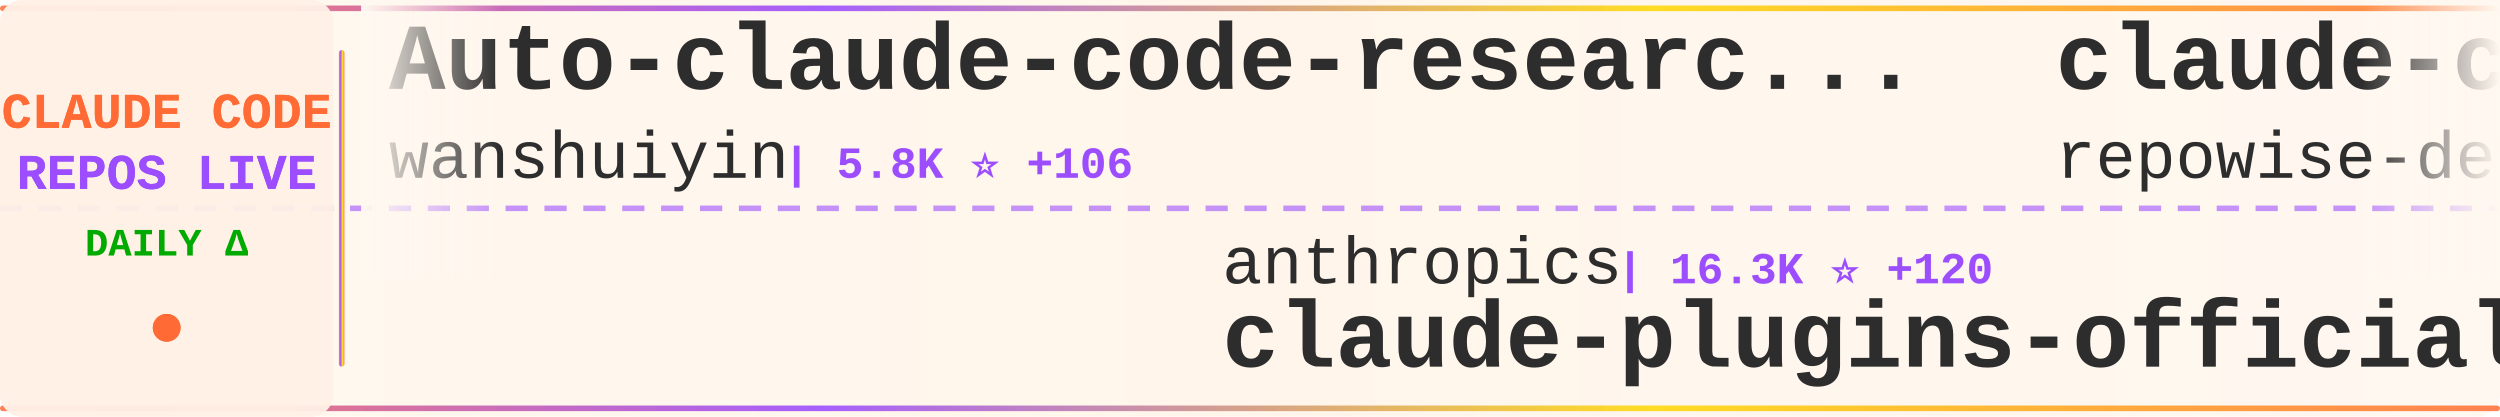
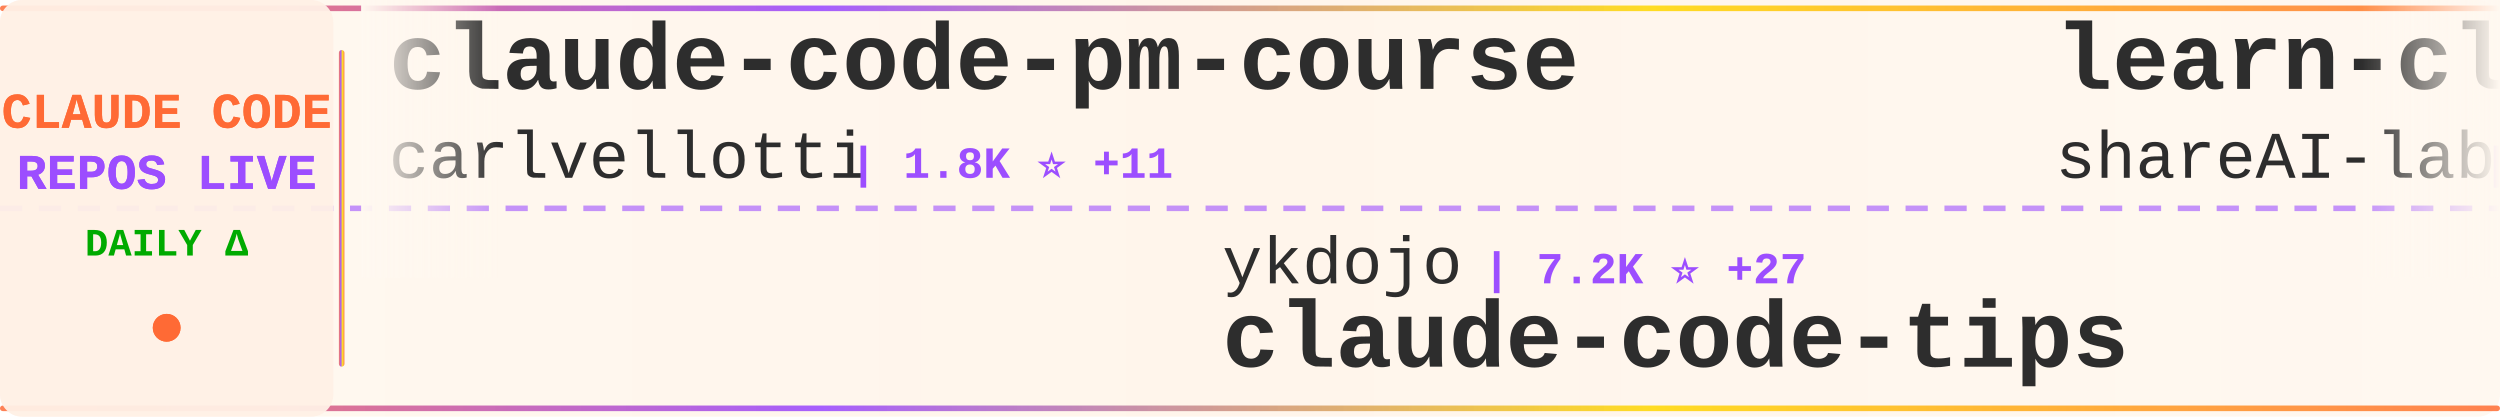
<svg xmlns="http://www.w3.org/2000/svg" width="900" height="150">
  <defs>
    <linearGradient id="tickerBg" x1="0%" y1="0%" x2="100%" y2="0%">
      <stop offset="0%" style="stop-color:#fff8f0;stop-opacity:0.98" />
      <stop offset="50%" style="stop-color:#fff5eb;stop-opacity:1" />
      <stop offset="100%" style="stop-color:#fff8f0;stop-opacity:0.98" />
    </linearGradient>
    <linearGradient id="borderGrad" x1="0%" y1="0%" x2="100%" y2="0%">
      <stop offset="0%" style="stop-color:#FF6B35;stop-opacity:0.85">
        <animate attributeName="stop-opacity" values="0.85;1;0.85" dur="2s" repeatCount="indefinite" />
      </stop>
      <stop offset="33%" style="stop-color:#9C4EFF;stop-opacity:0.9">
        <animate attributeName="stop-opacity" values="0.9;1;0.9" dur="2.2s" repeatCount="indefinite" />
      </stop>
      <stop offset="66%" style="stop-color:#FFD700;stop-opacity:0.85">
        <animate attributeName="stop-opacity" values="0.85;1;0.85" dur="1.8s" repeatCount="indefinite" />
      </stop>
      <stop offset="100%" style="stop-color:#FF6B35;stop-opacity:0.85">
        <animate attributeName="stop-opacity" values="0.85;1;0.85" dur="2s" repeatCount="indefinite" />
      </stop>
    </linearGradient>
    <filter id="textGlow">
      <feGaussianBlur stdDeviation="0.15" result="coloredBlur" />
      <feMerge>
        <feMergeNode in="coloredBlur" />
        <feMergeNode in="SourceGraphic" />
      </feMerge>
    </filter>
    <filter id="metricGlow">
      <feGaussianBlur stdDeviation="0.2" result="coloredBlur" />
      <feMerge>
        <feMergeNode in="coloredBlur" />
        <feMergeNode in="SourceGraphic" />
      </feMerge>
    </filter>
    <linearGradient id="leftFade" x1="0%" y1="0%" x2="100%" y2="0%">
      <stop offset="0%" style="stop-color:#fff8f0;stop-opacity:1" />
      <stop offset="100%" style="stop-color:#fff8f0;stop-opacity:0" />
    </linearGradient>
    <linearGradient id="rightFade" x1="0%" y1="0%" x2="100%" y2="0%">
      <stop offset="0%" style="stop-color:#fff8f0;stop-opacity:0" />
      <stop offset="100%" style="stop-color:#fff8f0;stop-opacity:1" />
    </linearGradient>
  </defs>
  <rect width="900" height="150" fill="url(#tickerBg)" rx="8" />
  <rect x="0" y="2" width="900" height="2" fill="url(#borderGrad)" rx="1" />
  <rect x="0" y="146" width="900" height="2" fill="url(#borderGrad)" rx="1" />
  <line x1="0" y1="75" x2="900" y2="75" stroke="#9C4EFF" stroke-width="2" stroke-dasharray="8 6" opacity="0.6" />
  <rect x="0" y="0" width="120" height="150" fill="#fff0e6" opacity="0.95" rx="8" />
  <text x="60" y="46" font-family="'Courier New', monospace" font-size="18" font-weight="bold" fill="#FF6B35" text-anchor="middle" filter="url(#textGlow)">
    CLAUDE CODE
  </text>
  <text x="60" y="68" font-family="'Courier New', monospace" font-size="18" font-weight="bold" fill="#9C4EFF" text-anchor="middle" filter="url(#textGlow)">
    REPOS LIVE
  </text>
  <text x="60" y="92" font-family="'Courier New', monospace" font-size="14" font-weight="bold" fill="#00aa00" text-anchor="middle">
    DAILY Δ
  </text>
  <circle cx="60" cy="118" r="5" fill="#FF6B35" filter="url(#metricGlow)">
    <animate attributeName="r" values="4;6;4" dur="1.5s" repeatCount="indefinite" />
    <animate attributeName="opacity" values="0.6;1;0.6" dur="1.5s" repeatCount="indefinite" />
  </circle>
  <rect x="122" y="18" width="2" height="114" fill="url(#borderGrad)" rx="1" />
  <clipPath id="tickerClip">
    <rect x="130" y="0" width="770" height="150" />
  </clipPath>
  <g clip-path="url(#tickerClip)">
    <g id="tickerItems">
      <animateTransform attributeName="transform" attributeType="XML" type="translate" from="0 0" to="-3000 0" dur="54s" repeatCount="indefinite" />
      <g transform="translate(0, 0)">
-         <text x="140" y="32" font-family="'Courier New', monospace" font-size="34" font-weight="bold" fill="#2d2d2d">Auto-claude-code-researc...</text>
-         <text x="140" y="64" font-family="'Courier New', monospace" font-size="24" font-weight="normal" fill="#2d2d2d" opacity="1.0">wanshuiyin</text>
-         <text x="282" y="64" font-family="'Courier New', monospace" font-size="16" font-weight="bold" fill="#9C4EFF"> | 5.8K ⭐ +106</text>
+         <text x="140" y="32" font-family="'Courier New', monospace" font-size="34" font-weight="bold" fill="#2d2d2d">claude-code-pm-course</text>
+         <text x="140" y="64" font-family="'Courier New', monospace" font-size="24" font-weight="normal" fill="#2d2d2d" opacity="1.0">carlvellotti</text>
+         <text x="306" y="64" font-family="'Courier New', monospace" font-size="16" font-weight="bold" fill="#9C4EFF"> | 1.8K ⭐ +11</text>
      </g>
      <g transform="translate(300, 0)">
-         <text x="140" y="102" font-family="'Courier New', monospace" font-size="24" font-weight="normal" fill="#2d2d2d" opacity="1.0">anthropics</text>
-         <text x="282" y="102" font-family="'Courier New', monospace" font-size="16" font-weight="bold" fill="#9C4EFF"> | 16.3K ⭐ +120</text>
-         <text x="140" y="132" font-family="'Courier New', monospace" font-size="34" font-weight="bold" fill="#2d2d2d">claude-plugins-official</text>
+         <text x="140" y="102" font-family="'Courier New', monospace" font-size="24" font-weight="normal" fill="#2d2d2d" opacity="1.0">ykdojo</text>
+         <text x="234" y="102" font-family="'Courier New', monospace" font-size="16" font-weight="bold" fill="#9C4EFF"> | 7.2K ⭐ +27</text>
+         <text x="140" y="132" font-family="'Courier New', monospace" font-size="34" font-weight="bold" fill="#2d2d2d">claude-code-tips</text>
      </g>
      <g transform="translate(600, 0)">
-         <text x="140" y="32" font-family="'Courier New', monospace" font-size="34" font-weight="bold" fill="#2d2d2d">claude-code-prompts</text>
-         <text x="140" y="64" font-family="'Courier New', monospace" font-size="24" font-weight="normal" fill="#2d2d2d" opacity="1.0">repowise-dev</text>
-         <text x="306" y="64" font-family="'Courier New', monospace" font-size="16" font-weight="bold" fill="#9C4EFF"> | 859 ⭐ +42</text>
+         <text x="140" y="32" font-family="'Courier New', monospace" font-size="34" font-weight="bold" fill="#2d2d2d">learn-claude-code</text>
+         <text x="140" y="64" font-family="'Courier New', monospace" font-size="24" font-weight="normal" fill="#2d2d2d" opacity="1.0">shareAI-lab</text>
+         <text x="294" y="64" font-family="'Courier New', monospace" font-size="16" font-weight="bold" fill="#9C4EFF"> | 50.1K ⭐ +645</text>
      </g>
      <g transform="translate(900, 0)">
-         <text x="140" y="102" font-family="'Courier New', monospace" font-size="24" font-weight="normal" fill="#2d2d2d" opacity="1.0">carlvellotti</text>
-         <text x="306" y="102" font-family="'Courier New', monospace" font-size="16" font-weight="bold" fill="#9C4EFF"> | 1.8K ⭐ +6</text>
-         <text x="140" y="132" font-family="'Courier New', monospace" font-size="34" font-weight="bold" fill="#2d2d2d">claude-code-pm-course</text>
+         <text x="140" y="102" font-family="'Courier New', monospace" font-size="24" font-weight="normal" fill="#2d2d2d" opacity="1.0">yasasbanukaofficial</text>
+         <text x="390" y="102" font-family="'Courier New', monospace" font-size="16" font-weight="bold" fill="#9C4EFF"> | 2.0K ⭐ +122</text>
+         <text x="140" y="132" font-family="'Courier New', monospace" font-size="34" font-weight="bold" fill="#2d2d2d">claude-code</text>
      </g>
      <g transform="translate(1200, 0)">
-         <text x="140" y="32" font-family="'Courier New', monospace" font-size="34" font-weight="bold" fill="#2d2d2d">claude-code-reverse</text>
-         <text x="140" y="64" font-family="'Courier New', monospace" font-size="24" font-weight="normal" fill="#2d2d2d" opacity="1.0">Yuyz0112</text>
-         <text x="258" y="64" font-family="'Courier New', monospace" font-size="16" font-weight="bold" fill="#9C4EFF"> | 2.3K ⭐</text>
+         <text x="140" y="32" font-family="'Courier New', monospace" font-size="34" font-weight="bold" fill="#2d2d2d">claude-code-webui</text>
+         <text x="140" y="64" font-family="'Courier New', monospace" font-size="24" font-weight="normal" fill="#2d2d2d" opacity="1.0">sugyan</text>
+         <text x="234" y="64" font-family="'Courier New', monospace" font-size="16" font-weight="bold" fill="#9C4EFF"> | 1.0K ⭐ +2</text>
      </g>
      <g transform="translate(1500, 0)">
-         <text x="140" y="102" font-family="'Courier New', monospace" font-size="24" font-weight="normal" fill="#2d2d2d" opacity="1.0">ChinaSiro</text>
-         <text x="270" y="102" font-family="'Courier New', monospace" font-size="16" font-weight="bold" fill="#9C4EFF"> | 8.6K ⭐ +71</text>
-         <text x="140" y="132" font-family="'Courier New', monospace" font-size="34" font-weight="bold" fill="#2d2d2d">claude-code-sourcemap</text>
+         <text x="140" y="102" font-family="'Courier New', monospace" font-size="24" font-weight="normal" fill="#2d2d2d" opacity="1.0">affaan-m</text>
+         <text x="258" y="102" font-family="'Courier New', monospace" font-size="16" font-weight="bold" fill="#9C4EFF"> | 146.1K ⭐ +2.1K</text>
+         <text x="140" y="132" font-family="'Courier New', monospace" font-size="34" font-weight="bold" fill="#2d2d2d">everything-claude-code</text>
      </g>
      <g transform="translate(1800, 0)">
-         <text x="140" y="32" font-family="'Courier New', monospace" font-size="34" font-weight="bold" fill="#2d2d2d">antigravity-awesome-skil...</text>
-         <text x="140" y="64" font-family="'Courier New', monospace" font-size="24" font-weight="normal" fill="#2d2d2d" opacity="1.0">sickn33</text>
-         <text x="246" y="64" font-family="'Courier New', monospace" font-size="16" font-weight="bold" fill="#9C4EFF"> | 31.4K ⭐ +240</text>
+         <text x="140" y="32" font-family="'Courier New', monospace" font-size="34" font-weight="bold" fill="#2d2d2d">gstack</text>
+         <text x="140" y="64" font-family="'Courier New', monospace" font-size="24" font-weight="normal" fill="#2d2d2d" opacity="1.0">garrytan</text>
+         <text x="258" y="64" font-family="'Courier New', monospace" font-size="16" font-weight="bold" fill="#9C4EFF"> | 67.0K ⭐ +996</text>
      </g>
      <g transform="translate(2100, 0)">
-         <text x="140" y="102" font-family="'Courier New', monospace" font-size="24" font-weight="normal" fill="#2d2d2d" opacity="1.0">frankbria</text>
-         <text x="270" y="102" font-family="'Courier New', monospace" font-size="16" font-weight="bold" fill="#9C4EFF"> | 8.5K ⭐ +28</text>
-         <text x="140" y="132" font-family="'Courier New', monospace" font-size="34" font-weight="bold" fill="#2d2d2d">ralph-claude-code</text>
+         <text x="140" y="102" font-family="'Courier New', monospace" font-size="24" font-weight="normal" fill="#2d2d2d" opacity="1.0">bfly123</text>
+         <text x="246" y="102" font-family="'Courier New', monospace" font-size="16" font-weight="bold" fill="#9C4EFF"> | 2.1K ⭐ +29</text>
+         <text x="140" y="132" font-family="'Courier New', monospace" font-size="34" font-weight="bold" fill="#2d2d2d">claude_code_bridge</text>
      </g>
      <g transform="translate(2400, 0)">
        <text x="140" y="32" font-family="'Courier New', monospace" font-size="34" font-weight="bold" fill="#2d2d2d">claude-code-workflows</text>
        <text x="140" y="64" font-family="'Courier New', monospace" font-size="24" font-weight="normal" fill="#2d2d2d" opacity="1.0">OneRedOak</text>
-         <text x="270" y="64" font-family="'Courier New', monospace" font-size="16" font-weight="bold" fill="#9C4EFF"> | 3.8K ⭐ +4</text>
+         <text x="270" y="64" font-family="'Courier New', monospace" font-size="16" font-weight="bold" fill="#9C4EFF"> | 3.8K ⭐ +1</text>
      </g>
      <g transform="translate(2700, 0)">
-         <text x="140" y="102" font-family="'Courier New', monospace" font-size="24" font-weight="normal" fill="#2d2d2d" opacity="1.0">alex000kim</text>
-         <text x="282" y="102" font-family="'Courier New', monospace" font-size="16" font-weight="bold" fill="#9C4EFF"> | 200 ⭐ +2</text>
+         <text x="140" y="102" font-family="'Courier New', monospace" font-size="24" font-weight="normal" fill="#2d2d2d" opacity="1.0">RishabhK103</text>
+         <text x="294" y="102" font-family="'Courier New', monospace" font-size="16" font-weight="bold" fill="#9C4EFF"> | 52 ⭐ +3</text>
        <text x="140" y="132" font-family="'Courier New', monospace" font-size="34" font-weight="bold" fill="#2d2d2d">claude-code</text>
      </g>
      <g transform="translate(3000, 0)">
-         <text x="140" y="32" font-family="'Courier New', monospace" font-size="34" font-weight="bold" fill="#2d2d2d">Auto-claude-code-researc...</text>
-         <text x="140" y="64" font-family="'Courier New', monospace" font-size="24" font-weight="normal" fill="#2d2d2d" opacity="1.0">wanshuiyin</text>
-         <text x="282" y="64" font-family="'Courier New', monospace" font-size="16" font-weight="bold" fill="#9C4EFF"> | 5.8K ⭐ +106</text>
+         <text x="140" y="32" font-family="'Courier New', monospace" font-size="34" font-weight="bold" fill="#2d2d2d">claude-code-pm-course</text>
+         <text x="140" y="64" font-family="'Courier New', monospace" font-size="24" font-weight="normal" fill="#2d2d2d" opacity="1.0">carlvellotti</text>
+         <text x="306" y="64" font-family="'Courier New', monospace" font-size="16" font-weight="bold" fill="#9C4EFF"> | 1.8K ⭐ +11</text>
      </g>
      <g transform="translate(3300, 0)">
-         <text x="140" y="102" font-family="'Courier New', monospace" font-size="24" font-weight="normal" fill="#2d2d2d" opacity="1.0">anthropics</text>
-         <text x="282" y="102" font-family="'Courier New', monospace" font-size="16" font-weight="bold" fill="#9C4EFF"> | 16.3K ⭐ +120</text>
-         <text x="140" y="132" font-family="'Courier New', monospace" font-size="34" font-weight="bold" fill="#2d2d2d">claude-plugins-official</text>
+         <text x="140" y="102" font-family="'Courier New', monospace" font-size="24" font-weight="normal" fill="#2d2d2d" opacity="1.0">ykdojo</text>
+         <text x="234" y="102" font-family="'Courier New', monospace" font-size="16" font-weight="bold" fill="#9C4EFF"> | 7.2K ⭐ +27</text>
+         <text x="140" y="132" font-family="'Courier New', monospace" font-size="34" font-weight="bold" fill="#2d2d2d">claude-code-tips</text>
      </g>
      <g transform="translate(3600, 0)">
-         <text x="140" y="32" font-family="'Courier New', monospace" font-size="34" font-weight="bold" fill="#2d2d2d">claude-code-prompts</text>
-         <text x="140" y="64" font-family="'Courier New', monospace" font-size="24" font-weight="normal" fill="#2d2d2d" opacity="1.0">repowise-dev</text>
-         <text x="306" y="64" font-family="'Courier New', monospace" font-size="16" font-weight="bold" fill="#9C4EFF"> | 859 ⭐ +42</text>
+         <text x="140" y="32" font-family="'Courier New', monospace" font-size="34" font-weight="bold" fill="#2d2d2d">learn-claude-code</text>
+         <text x="140" y="64" font-family="'Courier New', monospace" font-size="24" font-weight="normal" fill="#2d2d2d" opacity="1.0">shareAI-lab</text>
+         <text x="294" y="64" font-family="'Courier New', monospace" font-size="16" font-weight="bold" fill="#9C4EFF"> | 50.1K ⭐ +645</text>
      </g>
      <g transform="translate(3900, 0)">
-         <text x="140" y="102" font-family="'Courier New', monospace" font-size="24" font-weight="normal" fill="#2d2d2d" opacity="1.0">carlvellotti</text>
-         <text x="306" y="102" font-family="'Courier New', monospace" font-size="16" font-weight="bold" fill="#9C4EFF"> | 1.8K ⭐ +6</text>
-         <text x="140" y="132" font-family="'Courier New', monospace" font-size="34" font-weight="bold" fill="#2d2d2d">claude-code-pm-course</text>
+         <text x="140" y="102" font-family="'Courier New', monospace" font-size="24" font-weight="normal" fill="#2d2d2d" opacity="1.0">yasasbanukaofficial</text>
+         <text x="390" y="102" font-family="'Courier New', monospace" font-size="16" font-weight="bold" fill="#9C4EFF"> | 2.0K ⭐ +122</text>
+         <text x="140" y="132" font-family="'Courier New', monospace" font-size="34" font-weight="bold" fill="#2d2d2d">claude-code</text>
      </g>
    </g>
  </g>
  <rect x="130" y="0" width="50" height="100" fill="url(#leftFade)" />
  <rect x="850" y="0" width="50" height="100" fill="url(#rightFade)" />
</svg>
